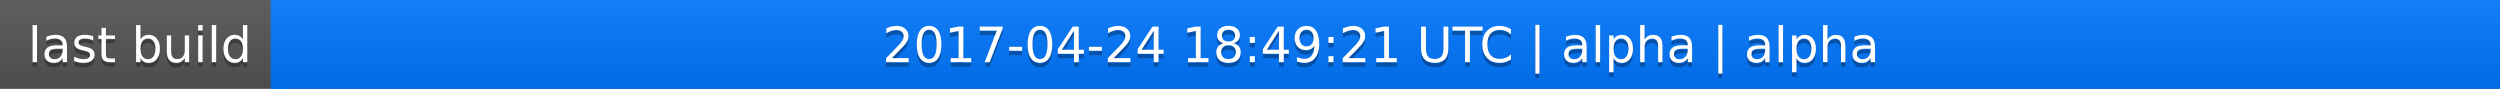
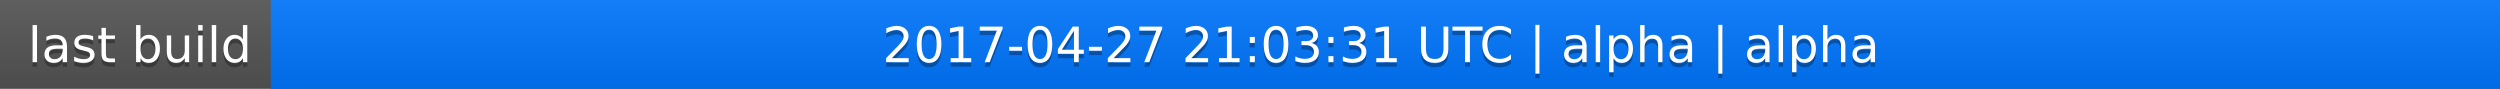
<svg xmlns="http://www.w3.org/2000/svg" width="563" height="20">
  <linearGradient id="a" x2="0" y2="100%">
    <stop offset="0" stop-color="#bbb" stop-opacity=".1" />
    <stop offset="1" stop-opacity=".1" />
  </linearGradient>
  <rect rx="0" width="563" height="20" fill="#555" />
  <rect rx="0" x="61" width="502" height="20" fill="#07f" />
  <path fill="#07f" d="M61 0h4v20h-4z" />
  <rect rx="0" width="563" height="20" fill="url(#a)" />
  <g fill="#fff" text-anchor="middle" font-family="DejaVu Sans,Verdana,Geneva,sans-serif" font-size="11">
    <text x="31.5" y="15" fill="#010101" fill-opacity=".3">last build</text>
    <text x="31.5" y="14">last build</text>
-     <text x="311" y="15" fill="#010101" fill-opacity=".3">2017-04-24 18:49:21 UTC | alpha | alpha</text>
-     <text x="311" y="14">2017-04-24 18:49:21 UTC | alpha | alpha</text>
+     <text x="311" y="15" fill="#010101" fill-opacity=".3">2017-04-27 21:03:31 UTC | alpha | alpha</text>
+     <text x="311" y="14">2017-04-27 21:03:31 UTC | alpha | alpha</text>
  </g>
</svg>
